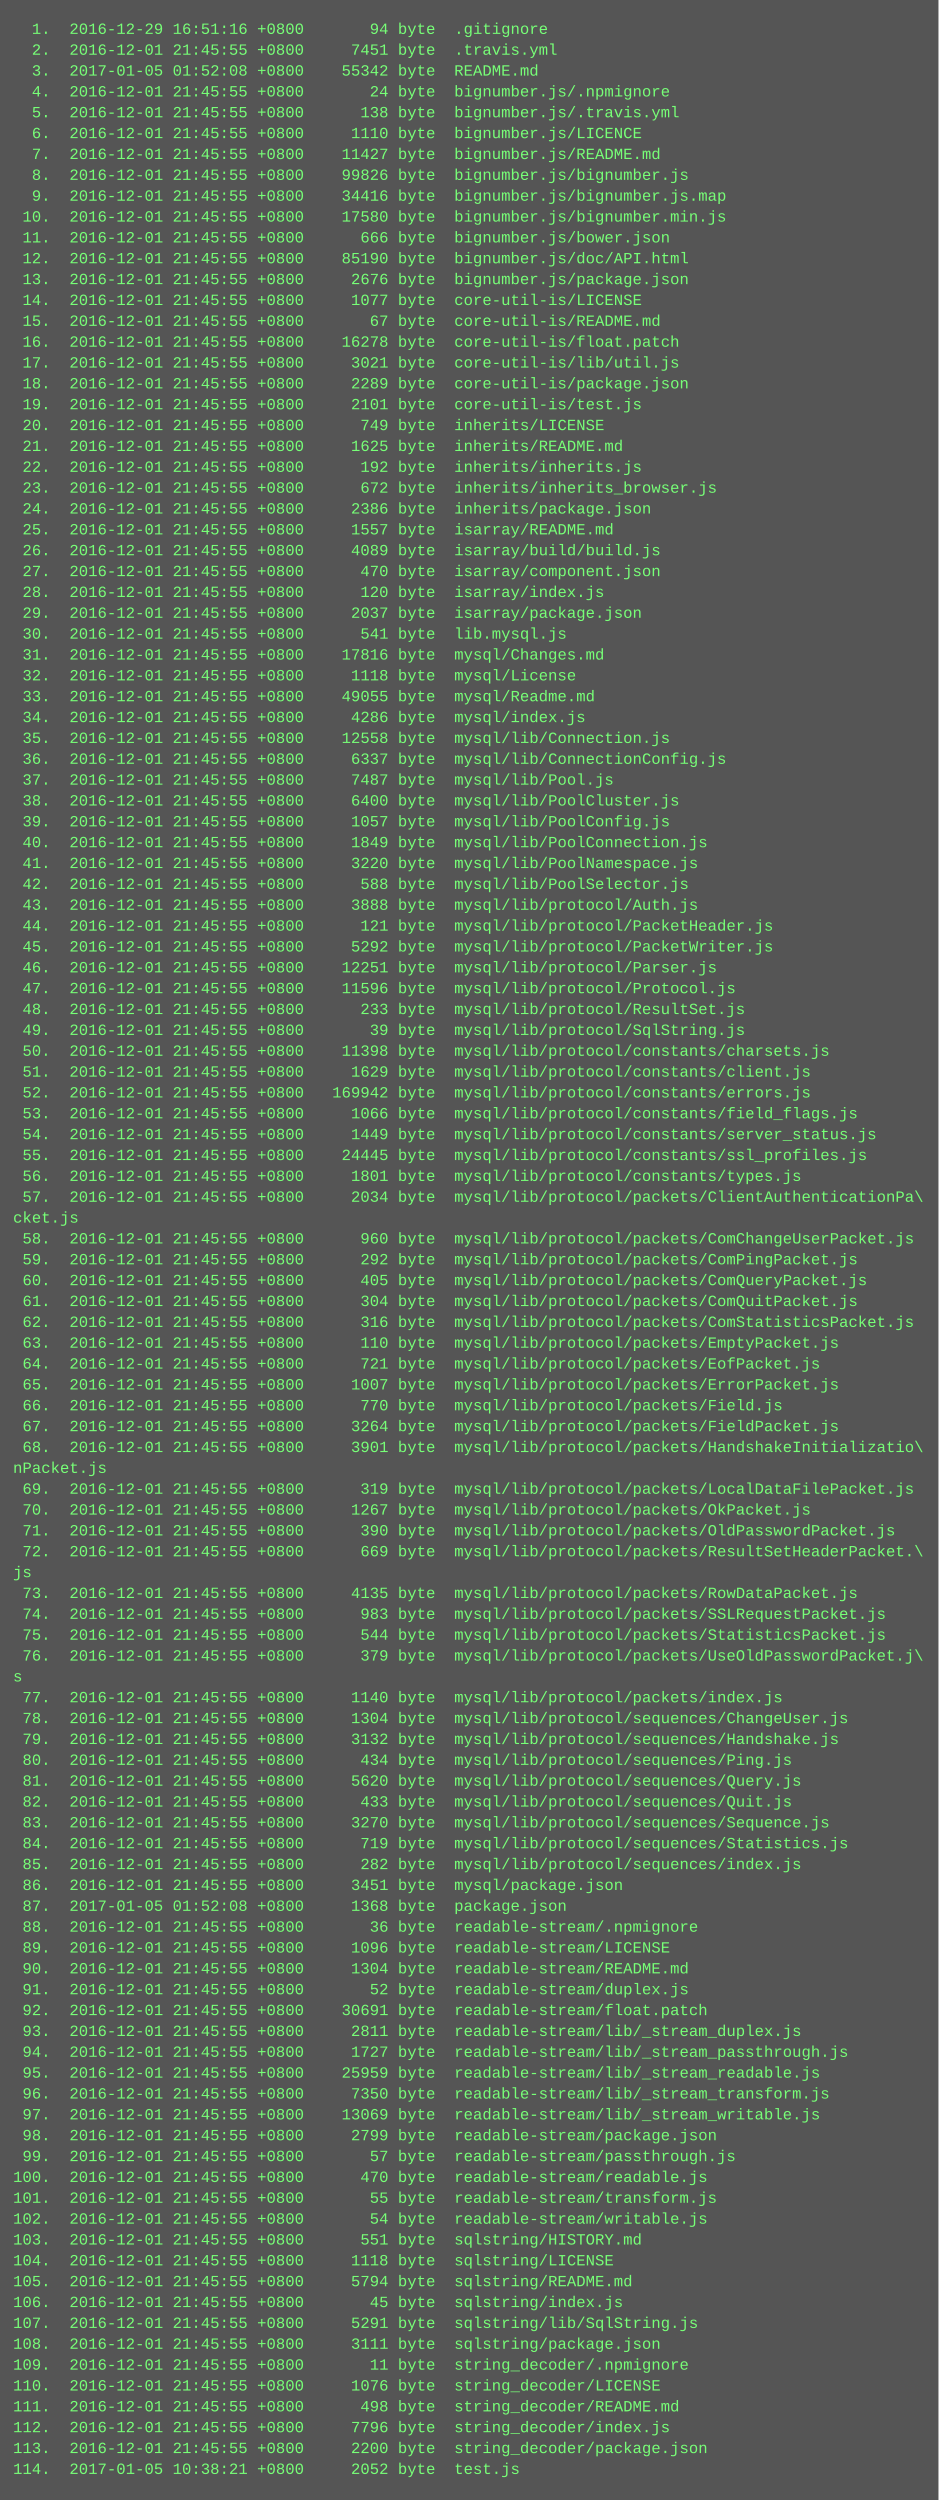
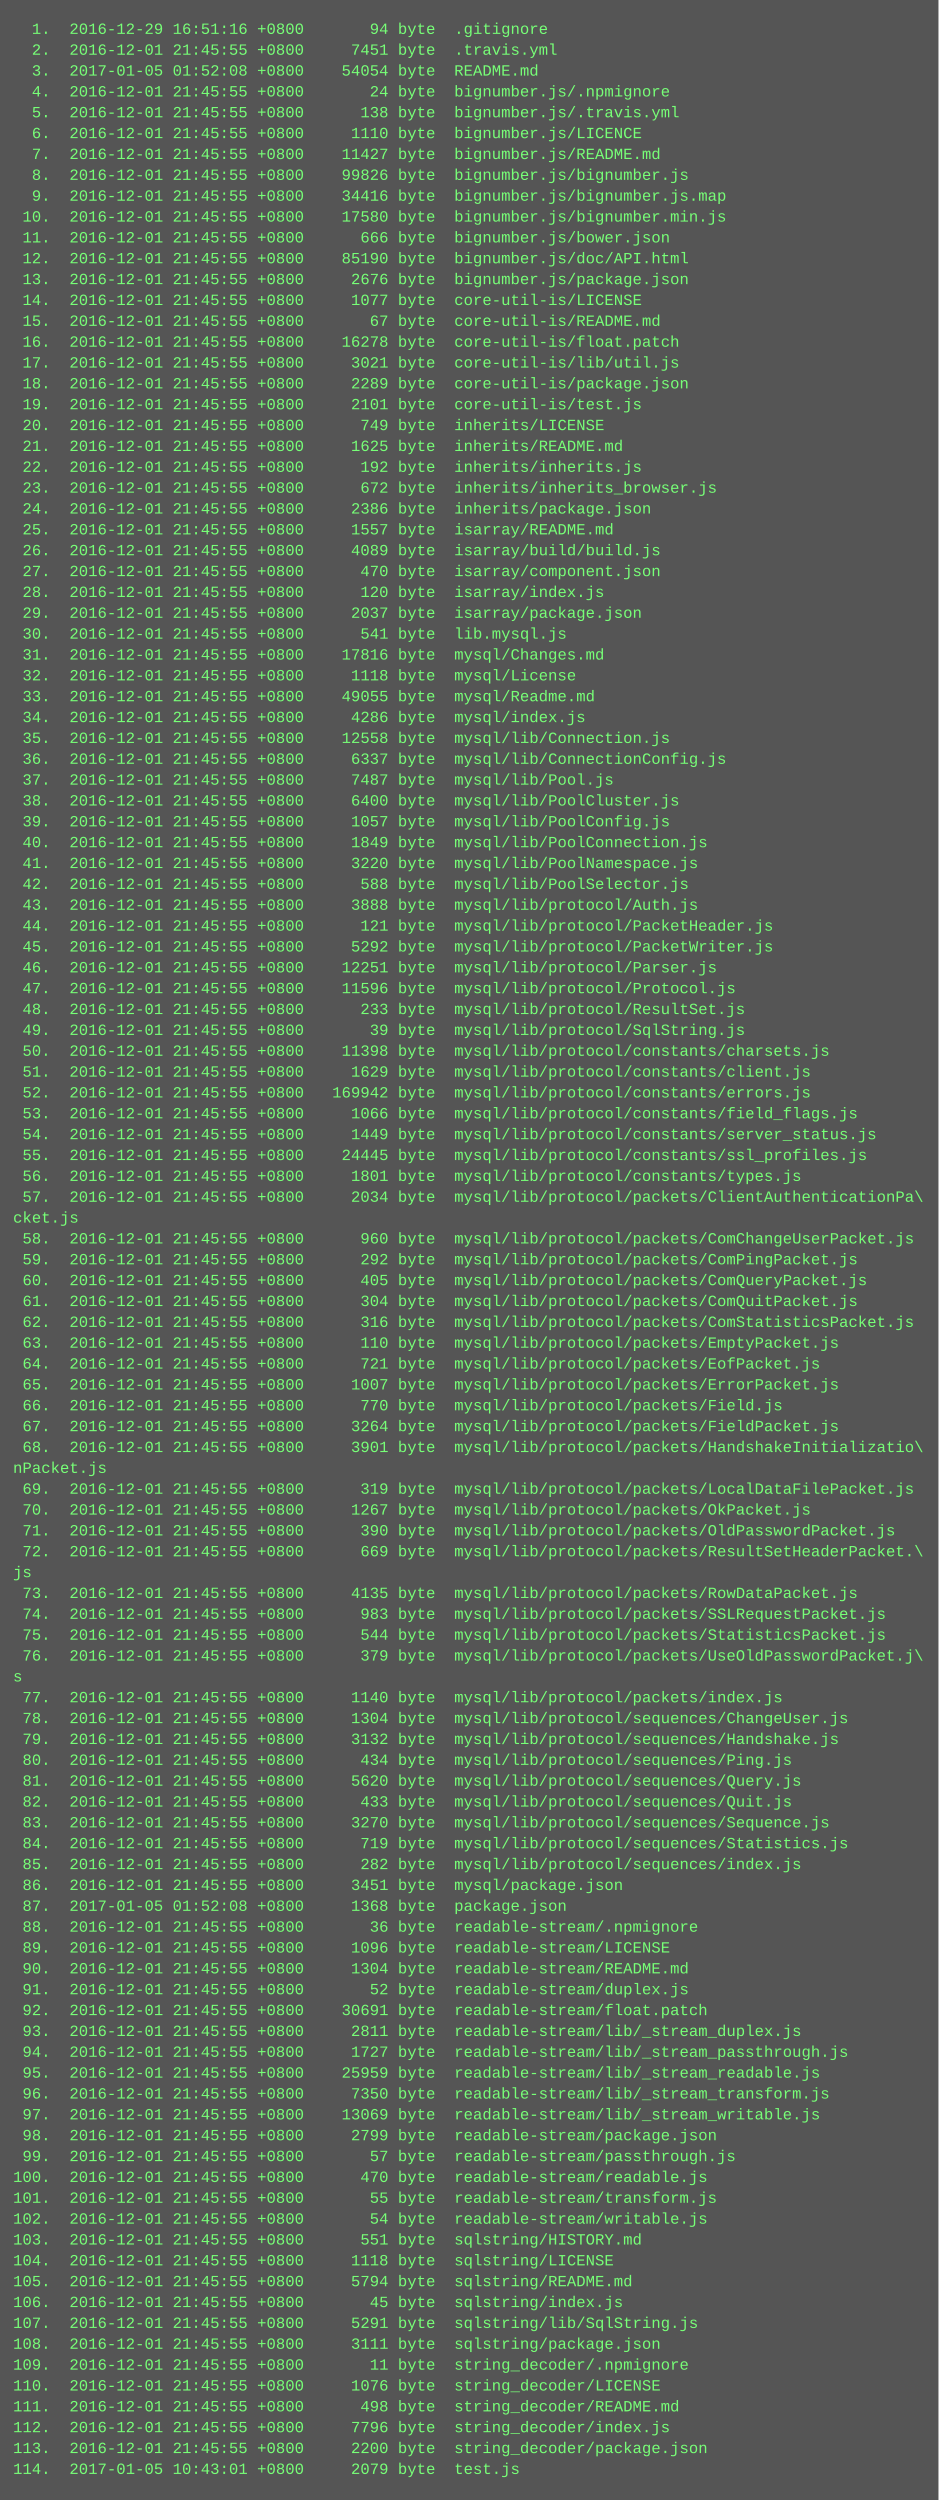
<svg xmlns="http://www.w3.org/2000/svg" height="1918" width="720">
  <rect height="1918" fill="#555" width="720" />
  <text fill="#7f7" font-family="Courier New" font-size="12" xml:space="preserve">
    <tspan x="10" y="26">  1.  2016-12-29 16:51:16 +0800       94 byte  .gitignore</tspan>
    <tspan x="10" y="42">  2.  2016-12-01 21:45:55 +0800     7451 byte  .travis.yml</tspan>
-     <tspan x="10" y="58">  3.  2017-01-05 01:52:08 +0800    55342 byte  README.md</tspan>
+     <tspan x="10" y="58">  3.  2017-01-05 01:52:08 +0800    54054 byte  README.md</tspan>
    <tspan x="10" y="74">  4.  2016-12-01 21:45:55 +0800       24 byte  bignumber.js/.npmignore</tspan>
    <tspan x="10" y="90">  5.  2016-12-01 21:45:55 +0800      138 byte  bignumber.js/.travis.yml</tspan>
    <tspan x="10" y="106">  6.  2016-12-01 21:45:55 +0800     1110 byte  bignumber.js/LICENCE</tspan>
    <tspan x="10" y="122">  7.  2016-12-01 21:45:55 +0800    11427 byte  bignumber.js/README.md</tspan>
    <tspan x="10" y="138">  8.  2016-12-01 21:45:55 +0800    99826 byte  bignumber.js/bignumber.js</tspan>
    <tspan x="10" y="154">  9.  2016-12-01 21:45:55 +0800    34416 byte  bignumber.js/bignumber.js.map</tspan>
    <tspan x="10" y="170"> 10.  2016-12-01 21:45:55 +0800    17580 byte  bignumber.js/bignumber.min.js</tspan>
    <tspan x="10" y="186"> 11.  2016-12-01 21:45:55 +0800      666 byte  bignumber.js/bower.json</tspan>
    <tspan x="10" y="202"> 12.  2016-12-01 21:45:55 +0800    85190 byte  bignumber.js/doc/API.html</tspan>
    <tspan x="10" y="218"> 13.  2016-12-01 21:45:55 +0800     2676 byte  bignumber.js/package.json</tspan>
    <tspan x="10" y="234"> 14.  2016-12-01 21:45:55 +0800     1077 byte  core-util-is/LICENSE</tspan>
    <tspan x="10" y="250"> 15.  2016-12-01 21:45:55 +0800       67 byte  core-util-is/README.md</tspan>
    <tspan x="10" y="266"> 16.  2016-12-01 21:45:55 +0800    16278 byte  core-util-is/float.patch</tspan>
    <tspan x="10" y="282"> 17.  2016-12-01 21:45:55 +0800     3021 byte  core-util-is/lib/util.js</tspan>
    <tspan x="10" y="298"> 18.  2016-12-01 21:45:55 +0800     2289 byte  core-util-is/package.json</tspan>
    <tspan x="10" y="314"> 19.  2016-12-01 21:45:55 +0800     2101 byte  core-util-is/test.js</tspan>
    <tspan x="10" y="330"> 20.  2016-12-01 21:45:55 +0800      749 byte  inherits/LICENSE</tspan>
    <tspan x="10" y="346"> 21.  2016-12-01 21:45:55 +0800     1625 byte  inherits/README.md</tspan>
    <tspan x="10" y="362"> 22.  2016-12-01 21:45:55 +0800      192 byte  inherits/inherits.js</tspan>
    <tspan x="10" y="378"> 23.  2016-12-01 21:45:55 +0800      672 byte  inherits/inherits_browser.js</tspan>
    <tspan x="10" y="394"> 24.  2016-12-01 21:45:55 +0800     2386 byte  inherits/package.json</tspan>
    <tspan x="10" y="410"> 25.  2016-12-01 21:45:55 +0800     1557 byte  isarray/README.md</tspan>
    <tspan x="10" y="426"> 26.  2016-12-01 21:45:55 +0800     4089 byte  isarray/build/build.js</tspan>
    <tspan x="10" y="442"> 27.  2016-12-01 21:45:55 +0800      470 byte  isarray/component.json</tspan>
    <tspan x="10" y="458"> 28.  2016-12-01 21:45:55 +0800      120 byte  isarray/index.js</tspan>
    <tspan x="10" y="474"> 29.  2016-12-01 21:45:55 +0800     2037 byte  isarray/package.json</tspan>
    <tspan x="10" y="490"> 30.  2016-12-01 21:45:55 +0800      541 byte  lib.mysql.js</tspan>
    <tspan x="10" y="506"> 31.  2016-12-01 21:45:55 +0800    17816 byte  mysql/Changes.md</tspan>
    <tspan x="10" y="522"> 32.  2016-12-01 21:45:55 +0800     1118 byte  mysql/License</tspan>
    <tspan x="10" y="538"> 33.  2016-12-01 21:45:55 +0800    49055 byte  mysql/Readme.md</tspan>
    <tspan x="10" y="554"> 34.  2016-12-01 21:45:55 +0800     4286 byte  mysql/index.js</tspan>
    <tspan x="10" y="570"> 35.  2016-12-01 21:45:55 +0800    12558 byte  mysql/lib/Connection.js</tspan>
    <tspan x="10" y="586"> 36.  2016-12-01 21:45:55 +0800     6337 byte  mysql/lib/ConnectionConfig.js</tspan>
    <tspan x="10" y="602"> 37.  2016-12-01 21:45:55 +0800     7487 byte  mysql/lib/Pool.js</tspan>
    <tspan x="10" y="618"> 38.  2016-12-01 21:45:55 +0800     6400 byte  mysql/lib/PoolCluster.js</tspan>
    <tspan x="10" y="634"> 39.  2016-12-01 21:45:55 +0800     1057 byte  mysql/lib/PoolConfig.js</tspan>
    <tspan x="10" y="650"> 40.  2016-12-01 21:45:55 +0800     1849 byte  mysql/lib/PoolConnection.js</tspan>
    <tspan x="10" y="666"> 41.  2016-12-01 21:45:55 +0800     3220 byte  mysql/lib/PoolNamespace.js</tspan>
    <tspan x="10" y="682"> 42.  2016-12-01 21:45:55 +0800      588 byte  mysql/lib/PoolSelector.js</tspan>
    <tspan x="10" y="698"> 43.  2016-12-01 21:45:55 +0800     3888 byte  mysql/lib/protocol/Auth.js</tspan>
    <tspan x="10" y="714"> 44.  2016-12-01 21:45:55 +0800      121 byte  mysql/lib/protocol/PacketHeader.js</tspan>
    <tspan x="10" y="730"> 45.  2016-12-01 21:45:55 +0800     5292 byte  mysql/lib/protocol/PacketWriter.js</tspan>
    <tspan x="10" y="746"> 46.  2016-12-01 21:45:55 +0800    12251 byte  mysql/lib/protocol/Parser.js</tspan>
    <tspan x="10" y="762"> 47.  2016-12-01 21:45:55 +0800    11596 byte  mysql/lib/protocol/Protocol.js</tspan>
    <tspan x="10" y="778"> 48.  2016-12-01 21:45:55 +0800      233 byte  mysql/lib/protocol/ResultSet.js</tspan>
    <tspan x="10" y="794"> 49.  2016-12-01 21:45:55 +0800       39 byte  mysql/lib/protocol/SqlString.js</tspan>
    <tspan x="10" y="810"> 50.  2016-12-01 21:45:55 +0800    11398 byte  mysql/lib/protocol/constants/charsets.js</tspan>
    <tspan x="10" y="826"> 51.  2016-12-01 21:45:55 +0800     1629 byte  mysql/lib/protocol/constants/client.js</tspan>
    <tspan x="10" y="842"> 52.  2016-12-01 21:45:55 +0800   169942 byte  mysql/lib/protocol/constants/errors.js</tspan>
    <tspan x="10" y="858"> 53.  2016-12-01 21:45:55 +0800     1066 byte  mysql/lib/protocol/constants/field_flags.js</tspan>
    <tspan x="10" y="874"> 54.  2016-12-01 21:45:55 +0800     1449 byte  mysql/lib/protocol/constants/server_status.js</tspan>
    <tspan x="10" y="890"> 55.  2016-12-01 21:45:55 +0800    24445 byte  mysql/lib/protocol/constants/ssl_profiles.js</tspan>
    <tspan x="10" y="906"> 56.  2016-12-01 21:45:55 +0800     1801 byte  mysql/lib/protocol/constants/types.js</tspan>
    <tspan x="10" y="922"> 57.  2016-12-01 21:45:55 +0800     2034 byte  mysql/lib/protocol/packets/ClientAuthenticationPa\</tspan>
    <tspan x="10" y="938">cket.js</tspan>
    <tspan x="10" y="954"> 58.  2016-12-01 21:45:55 +0800      960 byte  mysql/lib/protocol/packets/ComChangeUserPacket.js</tspan>
    <tspan x="10" y="970"> 59.  2016-12-01 21:45:55 +0800      292 byte  mysql/lib/protocol/packets/ComPingPacket.js</tspan>
    <tspan x="10" y="986"> 60.  2016-12-01 21:45:55 +0800      405 byte  mysql/lib/protocol/packets/ComQueryPacket.js</tspan>
    <tspan x="10" y="1002"> 61.  2016-12-01 21:45:55 +0800      304 byte  mysql/lib/protocol/packets/ComQuitPacket.js</tspan>
    <tspan x="10" y="1018"> 62.  2016-12-01 21:45:55 +0800      316 byte  mysql/lib/protocol/packets/ComStatisticsPacket.js</tspan>
    <tspan x="10" y="1034"> 63.  2016-12-01 21:45:55 +0800      110 byte  mysql/lib/protocol/packets/EmptyPacket.js</tspan>
    <tspan x="10" y="1050"> 64.  2016-12-01 21:45:55 +0800      721 byte  mysql/lib/protocol/packets/EofPacket.js</tspan>
    <tspan x="10" y="1066"> 65.  2016-12-01 21:45:55 +0800     1007 byte  mysql/lib/protocol/packets/ErrorPacket.js</tspan>
    <tspan x="10" y="1082"> 66.  2016-12-01 21:45:55 +0800      770 byte  mysql/lib/protocol/packets/Field.js</tspan>
    <tspan x="10" y="1098"> 67.  2016-12-01 21:45:55 +0800     3264 byte  mysql/lib/protocol/packets/FieldPacket.js</tspan>
    <tspan x="10" y="1114"> 68.  2016-12-01 21:45:55 +0800     3901 byte  mysql/lib/protocol/packets/HandshakeInitializatio\</tspan>
    <tspan x="10" y="1130">nPacket.js</tspan>
    <tspan x="10" y="1146"> 69.  2016-12-01 21:45:55 +0800      319 byte  mysql/lib/protocol/packets/LocalDataFilePacket.js</tspan>
    <tspan x="10" y="1162"> 70.  2016-12-01 21:45:55 +0800     1267 byte  mysql/lib/protocol/packets/OkPacket.js</tspan>
    <tspan x="10" y="1178"> 71.  2016-12-01 21:45:55 +0800      390 byte  mysql/lib/protocol/packets/OldPasswordPacket.js</tspan>
    <tspan x="10" y="1194"> 72.  2016-12-01 21:45:55 +0800      669 byte  mysql/lib/protocol/packets/ResultSetHeaderPacket.\</tspan>
    <tspan x="10" y="1210">js</tspan>
    <tspan x="10" y="1226"> 73.  2016-12-01 21:45:55 +0800     4135 byte  mysql/lib/protocol/packets/RowDataPacket.js</tspan>
    <tspan x="10" y="1242"> 74.  2016-12-01 21:45:55 +0800      983 byte  mysql/lib/protocol/packets/SSLRequestPacket.js</tspan>
    <tspan x="10" y="1258"> 75.  2016-12-01 21:45:55 +0800      544 byte  mysql/lib/protocol/packets/StatisticsPacket.js</tspan>
    <tspan x="10" y="1274"> 76.  2016-12-01 21:45:55 +0800      379 byte  mysql/lib/protocol/packets/UseOldPasswordPacket.j\</tspan>
    <tspan x="10" y="1290">s</tspan>
    <tspan x="10" y="1306"> 77.  2016-12-01 21:45:55 +0800     1140 byte  mysql/lib/protocol/packets/index.js</tspan>
    <tspan x="10" y="1322"> 78.  2016-12-01 21:45:55 +0800     1304 byte  mysql/lib/protocol/sequences/ChangeUser.js</tspan>
    <tspan x="10" y="1338"> 79.  2016-12-01 21:45:55 +0800     3132 byte  mysql/lib/protocol/sequences/Handshake.js</tspan>
    <tspan x="10" y="1354"> 80.  2016-12-01 21:45:55 +0800      434 byte  mysql/lib/protocol/sequences/Ping.js</tspan>
    <tspan x="10" y="1370"> 81.  2016-12-01 21:45:55 +0800     5620 byte  mysql/lib/protocol/sequences/Query.js</tspan>
    <tspan x="10" y="1386"> 82.  2016-12-01 21:45:55 +0800      433 byte  mysql/lib/protocol/sequences/Quit.js</tspan>
    <tspan x="10" y="1402"> 83.  2016-12-01 21:45:55 +0800     3270 byte  mysql/lib/protocol/sequences/Sequence.js</tspan>
    <tspan x="10" y="1418"> 84.  2016-12-01 21:45:55 +0800      719 byte  mysql/lib/protocol/sequences/Statistics.js</tspan>
    <tspan x="10" y="1434"> 85.  2016-12-01 21:45:55 +0800      282 byte  mysql/lib/protocol/sequences/index.js</tspan>
    <tspan x="10" y="1450"> 86.  2016-12-01 21:45:55 +0800     3451 byte  mysql/package.json</tspan>
    <tspan x="10" y="1466"> 87.  2017-01-05 01:52:08 +0800     1368 byte  package.json</tspan>
    <tspan x="10" y="1482"> 88.  2016-12-01 21:45:55 +0800       36 byte  readable-stream/.npmignore</tspan>
    <tspan x="10" y="1498"> 89.  2016-12-01 21:45:55 +0800     1096 byte  readable-stream/LICENSE</tspan>
    <tspan x="10" y="1514"> 90.  2016-12-01 21:45:55 +0800     1304 byte  readable-stream/README.md</tspan>
    <tspan x="10" y="1530"> 91.  2016-12-01 21:45:55 +0800       52 byte  readable-stream/duplex.js</tspan>
    <tspan x="10" y="1546"> 92.  2016-12-01 21:45:55 +0800    30691 byte  readable-stream/float.patch</tspan>
    <tspan x="10" y="1562"> 93.  2016-12-01 21:45:55 +0800     2811 byte  readable-stream/lib/_stream_duplex.js</tspan>
    <tspan x="10" y="1578"> 94.  2016-12-01 21:45:55 +0800     1727 byte  readable-stream/lib/_stream_passthrough.js</tspan>
    <tspan x="10" y="1594"> 95.  2016-12-01 21:45:55 +0800    25959 byte  readable-stream/lib/_stream_readable.js</tspan>
    <tspan x="10" y="1610"> 96.  2016-12-01 21:45:55 +0800     7350 byte  readable-stream/lib/_stream_transform.js</tspan>
    <tspan x="10" y="1626"> 97.  2016-12-01 21:45:55 +0800    13069 byte  readable-stream/lib/_stream_writable.js</tspan>
    <tspan x="10" y="1642"> 98.  2016-12-01 21:45:55 +0800     2799 byte  readable-stream/package.json</tspan>
    <tspan x="10" y="1658"> 99.  2016-12-01 21:45:55 +0800       57 byte  readable-stream/passthrough.js</tspan>
    <tspan x="10" y="1674">100.  2016-12-01 21:45:55 +0800      470 byte  readable-stream/readable.js</tspan>
    <tspan x="10" y="1690">101.  2016-12-01 21:45:55 +0800       55 byte  readable-stream/transform.js</tspan>
    <tspan x="10" y="1706">102.  2016-12-01 21:45:55 +0800       54 byte  readable-stream/writable.js</tspan>
    <tspan x="10" y="1722">103.  2016-12-01 21:45:55 +0800      551 byte  sqlstring/HISTORY.md</tspan>
    <tspan x="10" y="1738">104.  2016-12-01 21:45:55 +0800     1118 byte  sqlstring/LICENSE</tspan>
    <tspan x="10" y="1754">105.  2016-12-01 21:45:55 +0800     5794 byte  sqlstring/README.md</tspan>
    <tspan x="10" y="1770">106.  2016-12-01 21:45:55 +0800       45 byte  sqlstring/index.js</tspan>
    <tspan x="10" y="1786">107.  2016-12-01 21:45:55 +0800     5291 byte  sqlstring/lib/SqlString.js</tspan>
    <tspan x="10" y="1802">108.  2016-12-01 21:45:55 +0800     3111 byte  sqlstring/package.json</tspan>
    <tspan x="10" y="1818">109.  2016-12-01 21:45:55 +0800       11 byte  string_decoder/.npmignore</tspan>
    <tspan x="10" y="1834">110.  2016-12-01 21:45:55 +0800     1076 byte  string_decoder/LICENSE</tspan>
    <tspan x="10" y="1850">111.  2016-12-01 21:45:55 +0800      498 byte  string_decoder/README.md</tspan>
    <tspan x="10" y="1866">112.  2016-12-01 21:45:55 +0800     7796 byte  string_decoder/index.js</tspan>
    <tspan x="10" y="1882">113.  2016-12-01 21:45:55 +0800     2200 byte  string_decoder/package.json</tspan>
-     <tspan x="10" y="1898">114.  2017-01-05 10:38:21 +0800     2052 byte  test.js</tspan>
+     <tspan x="10" y="1898">114.  2017-01-05 10:43:01 +0800     2079 byte  test.js</tspan>
  </text>
</svg>
